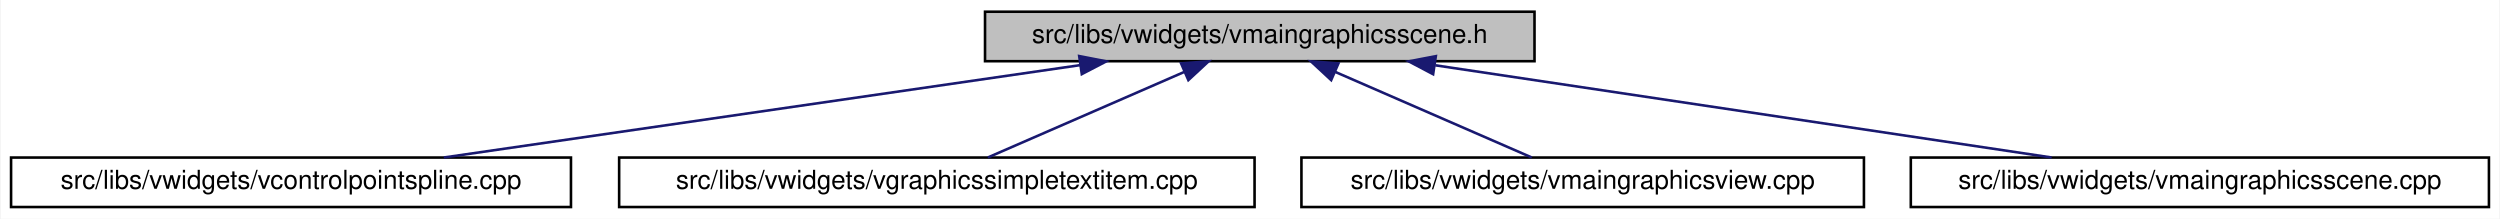
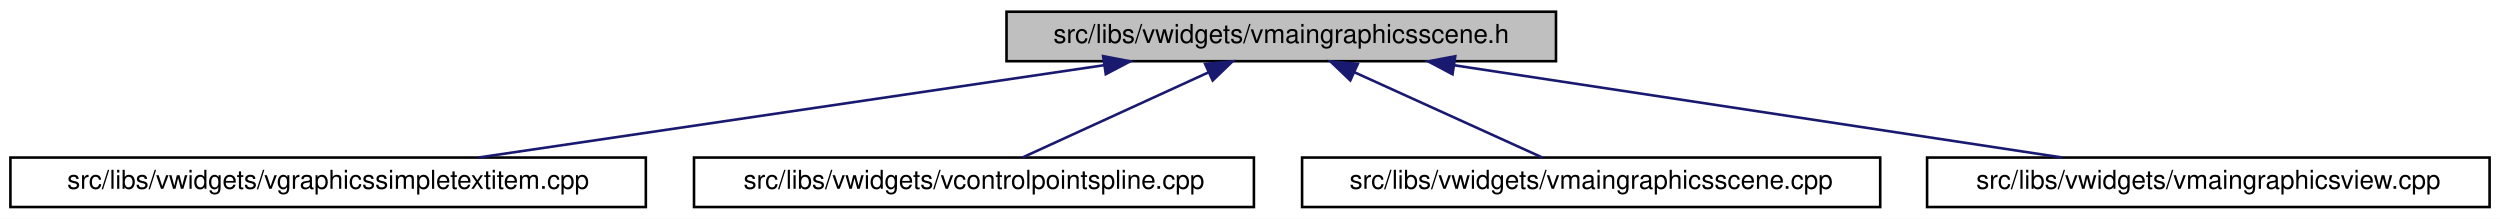
- <svg xmlns="http://www.w3.org/2000/svg" xmlns:xlink="http://www.w3.org/1999/xlink" width="960pt" height="84pt" viewBox="0.00 0.00 959.50 84.00">
+ <svg xmlns="http://www.w3.org/2000/svg" xmlns:xlink="http://www.w3.org/1999/xlink" width="960pt" height="84pt" viewBox="0.00 0.00 960.00 84.00">
  <g id="graph0" class="graph" transform="scale(1 1) rotate(0) translate(4 80)">
-     <polygon fill="white" stroke="transparent" points="-4,4 -4,-80 955.5,-80 955.5,4 -4,4" />
+     <polygon fill="white" stroke="transparent" points="-4,4 -4,-80 956,-80 956,4 -4,4" />
    <g id="node1" class="node">
      <g id="a_node1">
        <a xlink:title=" ">
-           <polygon fill="#bfbfbf" stroke="black" points="374,-56.5 374,-75.5 585,-75.5 585,-56.5 374,-56.5" />
-           <text text-anchor="middle" x="479.5" y="-63.5" font-family="Helvetica,sans-Serif" font-size="10.00">src/libs/vwidgets/vmaingraphicsscene.h</text>
+           <polygon fill="#bfbfbf" stroke="black" points="382.5,-56.5 382.5,-75.5 593.5,-75.5 593.5,-56.5 382.5,-56.5" />
+           <text text-anchor="middle" x="488" y="-63.5" font-family="Helvetica,sans-Serif" font-size="10.00">src/libs/vwidgets/vmaingraphicsscene.h</text>
        </a>
      </g>
    </g>
    <g id="node2" class="node">
      <g id="a_node2">
-         <a xlink:href="../../de/d45/vcontrolpointspline_8cpp.html" target="_top" xlink:title=" ">
-           <polygon fill="white" stroke="black" points="0,-0.5 0,-19.5 215,-19.5 215,-0.5 0,-0.5" />
-           <text text-anchor="middle" x="107.5" y="-7.5" font-family="Helvetica,sans-Serif" font-size="10.00">src/libs/vwidgets/vcontrolpointspline.cpp</text>
+         <a xlink:href="../../de/dec/vgraphicssimpletextitem_8cpp.html" target="_top" xlink:title=" ">
+           <polygon fill="white" stroke="black" points="0,-0.5 0,-19.5 244,-19.5 244,-0.5 0,-0.5" />
+           <text text-anchor="middle" x="122" y="-7.5" font-family="Helvetica,sans-Serif" font-size="10.00">src/libs/vwidgets/vgraphicssimpletextitem.cpp</text>
        </a>
      </g>
    </g>
    <g id="edge1" class="edge">
-       <path fill="none" stroke="midnightblue" d="M410.47,-54.98C340.2,-44.78 232.44,-29.14 166.17,-19.52" />
-       <polygon fill="midnightblue" stroke="midnightblue" points="410.16,-58.47 420.56,-56.44 411.16,-51.54 410.16,-58.47" />
+       <path fill="none" stroke="midnightblue" d="M420.08,-54.98C350.95,-44.78 244.93,-29.14 179.72,-19.52" />
+       <polygon fill="midnightblue" stroke="midnightblue" points="419.6,-58.45 430.01,-56.44 420.62,-51.52 419.6,-58.45" />
    </g>
    <g id="node3" class="node">
      <g id="a_node3">
-         <a xlink:href="../../de/dec/vgraphicssimpletextitem_8cpp.html" target="_top" xlink:title=" ">
-           <polygon fill="white" stroke="black" points="233.5,-0.5 233.5,-19.5 477.5,-19.5 477.5,-0.5 233.5,-0.5" />
-           <text text-anchor="middle" x="355.5" y="-7.5" font-family="Helvetica,sans-Serif" font-size="10.00">src/libs/vwidgets/vgraphicssimpletextitem.cpp</text>
+         <a xlink:href="../../de/d45/vcontrolpointspline_8cpp.html" target="_top" xlink:title=" ">
+           <polygon fill="white" stroke="black" points="262.5,-0.5 262.5,-19.5 477.5,-19.5 477.5,-0.5 262.5,-0.5" />
+           <text text-anchor="middle" x="370" y="-7.5" font-family="Helvetica,sans-Serif" font-size="10.00">src/libs/vwidgets/vcontrolpointspline.cpp</text>
        </a>
      </g>
    </g>
    <g id="edge2" class="edge">
-       <path fill="none" stroke="midnightblue" d="M450.49,-52.37C427.27,-42.26 395.34,-28.35 375.06,-19.52" />
-       <polygon fill="midnightblue" stroke="midnightblue" points="449.29,-55.66 459.85,-56.44 452.08,-49.24 449.29,-55.66" />
+       <path fill="none" stroke="midnightblue" d="M460.1,-52.23C438.03,-42.13 407.82,-28.31 388.61,-19.52" />
+       <polygon fill="midnightblue" stroke="midnightblue" points="458.75,-55.46 469.3,-56.44 461.67,-49.1 458.75,-55.46" />
    </g>
    <g id="node4" class="node">
      <g id="a_node4">
-         <a xlink:href="../../d2/d31/vmaingraphicsview_8cpp.html" target="_top" xlink:title=" ">
-           <polygon fill="white" stroke="black" points="495.5,-0.5 495.5,-19.5 711.5,-19.5 711.5,-0.5 495.5,-0.5" />
-           <text text-anchor="middle" x="603.5" y="-7.5" font-family="Helvetica,sans-Serif" font-size="10.00">src/libs/vwidgets/vmaingraphicsview.cpp</text>
+         <a xlink:href="../../d1/d88/vmaingraphicsscene_8cpp.html" target="_top" xlink:title=" ">
+           <polygon fill="white" stroke="black" points="496,-0.5 496,-19.5 718,-19.5 718,-0.5 496,-0.5" />
+           <text text-anchor="middle" x="607" y="-7.5" font-family="Helvetica,sans-Serif" font-size="10.00">src/libs/vwidgets/vmaingraphicsscene.cpp</text>
        </a>
      </g>
    </g>
    <g id="edge3" class="edge">
-       <path fill="none" stroke="midnightblue" d="M508.51,-52.37C531.73,-42.26 563.66,-28.35 583.94,-19.52" />
-       <polygon fill="midnightblue" stroke="midnightblue" points="506.92,-49.24 499.15,-56.44 509.71,-55.66 506.92,-49.24" />
+       <path fill="none" stroke="midnightblue" d="M516.14,-52.23C538.4,-42.13 568.86,-28.31 588.23,-19.52" />
+       <polygon fill="midnightblue" stroke="midnightblue" points="514.52,-49.12 506.86,-56.44 517.41,-55.5 514.52,-49.12" />
    </g>
    <g id="node5" class="node">
      <g id="a_node5">
-         <a xlink:href="../../d1/d88/vmaingraphicsscene_8cpp.html" target="_top" xlink:title=" ">
-           <polygon fill="white" stroke="black" points="729.5,-0.5 729.5,-19.5 951.5,-19.5 951.5,-0.5 729.5,-0.5" />
-           <text text-anchor="middle" x="840.5" y="-7.5" font-family="Helvetica,sans-Serif" font-size="10.00">src/libs/vwidgets/vmaingraphicsscene.cpp</text>
+         <a xlink:href="../../d2/d31/vmaingraphicsview_8cpp.html" target="_top" xlink:title=" ">
+           <polygon fill="white" stroke="black" points="736,-0.5 736,-19.5 952,-19.5 952,-0.5 736,-0.5" />
+           <text text-anchor="middle" x="844" y="-7.5" font-family="Helvetica,sans-Serif" font-size="10.00">src/libs/vwidgets/vmaingraphicsview.cpp</text>
        </a>
      </g>
    </g>
    <g id="edge4" class="edge">
-       <path fill="none" stroke="midnightblue" d="M546.91,-54.92C615.11,-44.71 719.38,-29.12 783.57,-19.52" />
-       <polygon fill="midnightblue" stroke="midnightblue" points="546.07,-51.5 536.7,-56.44 547.11,-58.43 546.07,-51.5" />
+       <path fill="none" stroke="midnightblue" d="M554.48,-54.92C621.73,-44.71 724.56,-29.12 787.85,-19.52" />
+       <polygon fill="midnightblue" stroke="midnightblue" points="553.77,-51.48 544.41,-56.44 554.82,-58.4 553.77,-51.48" />
    </g>
  </g>
</svg>
